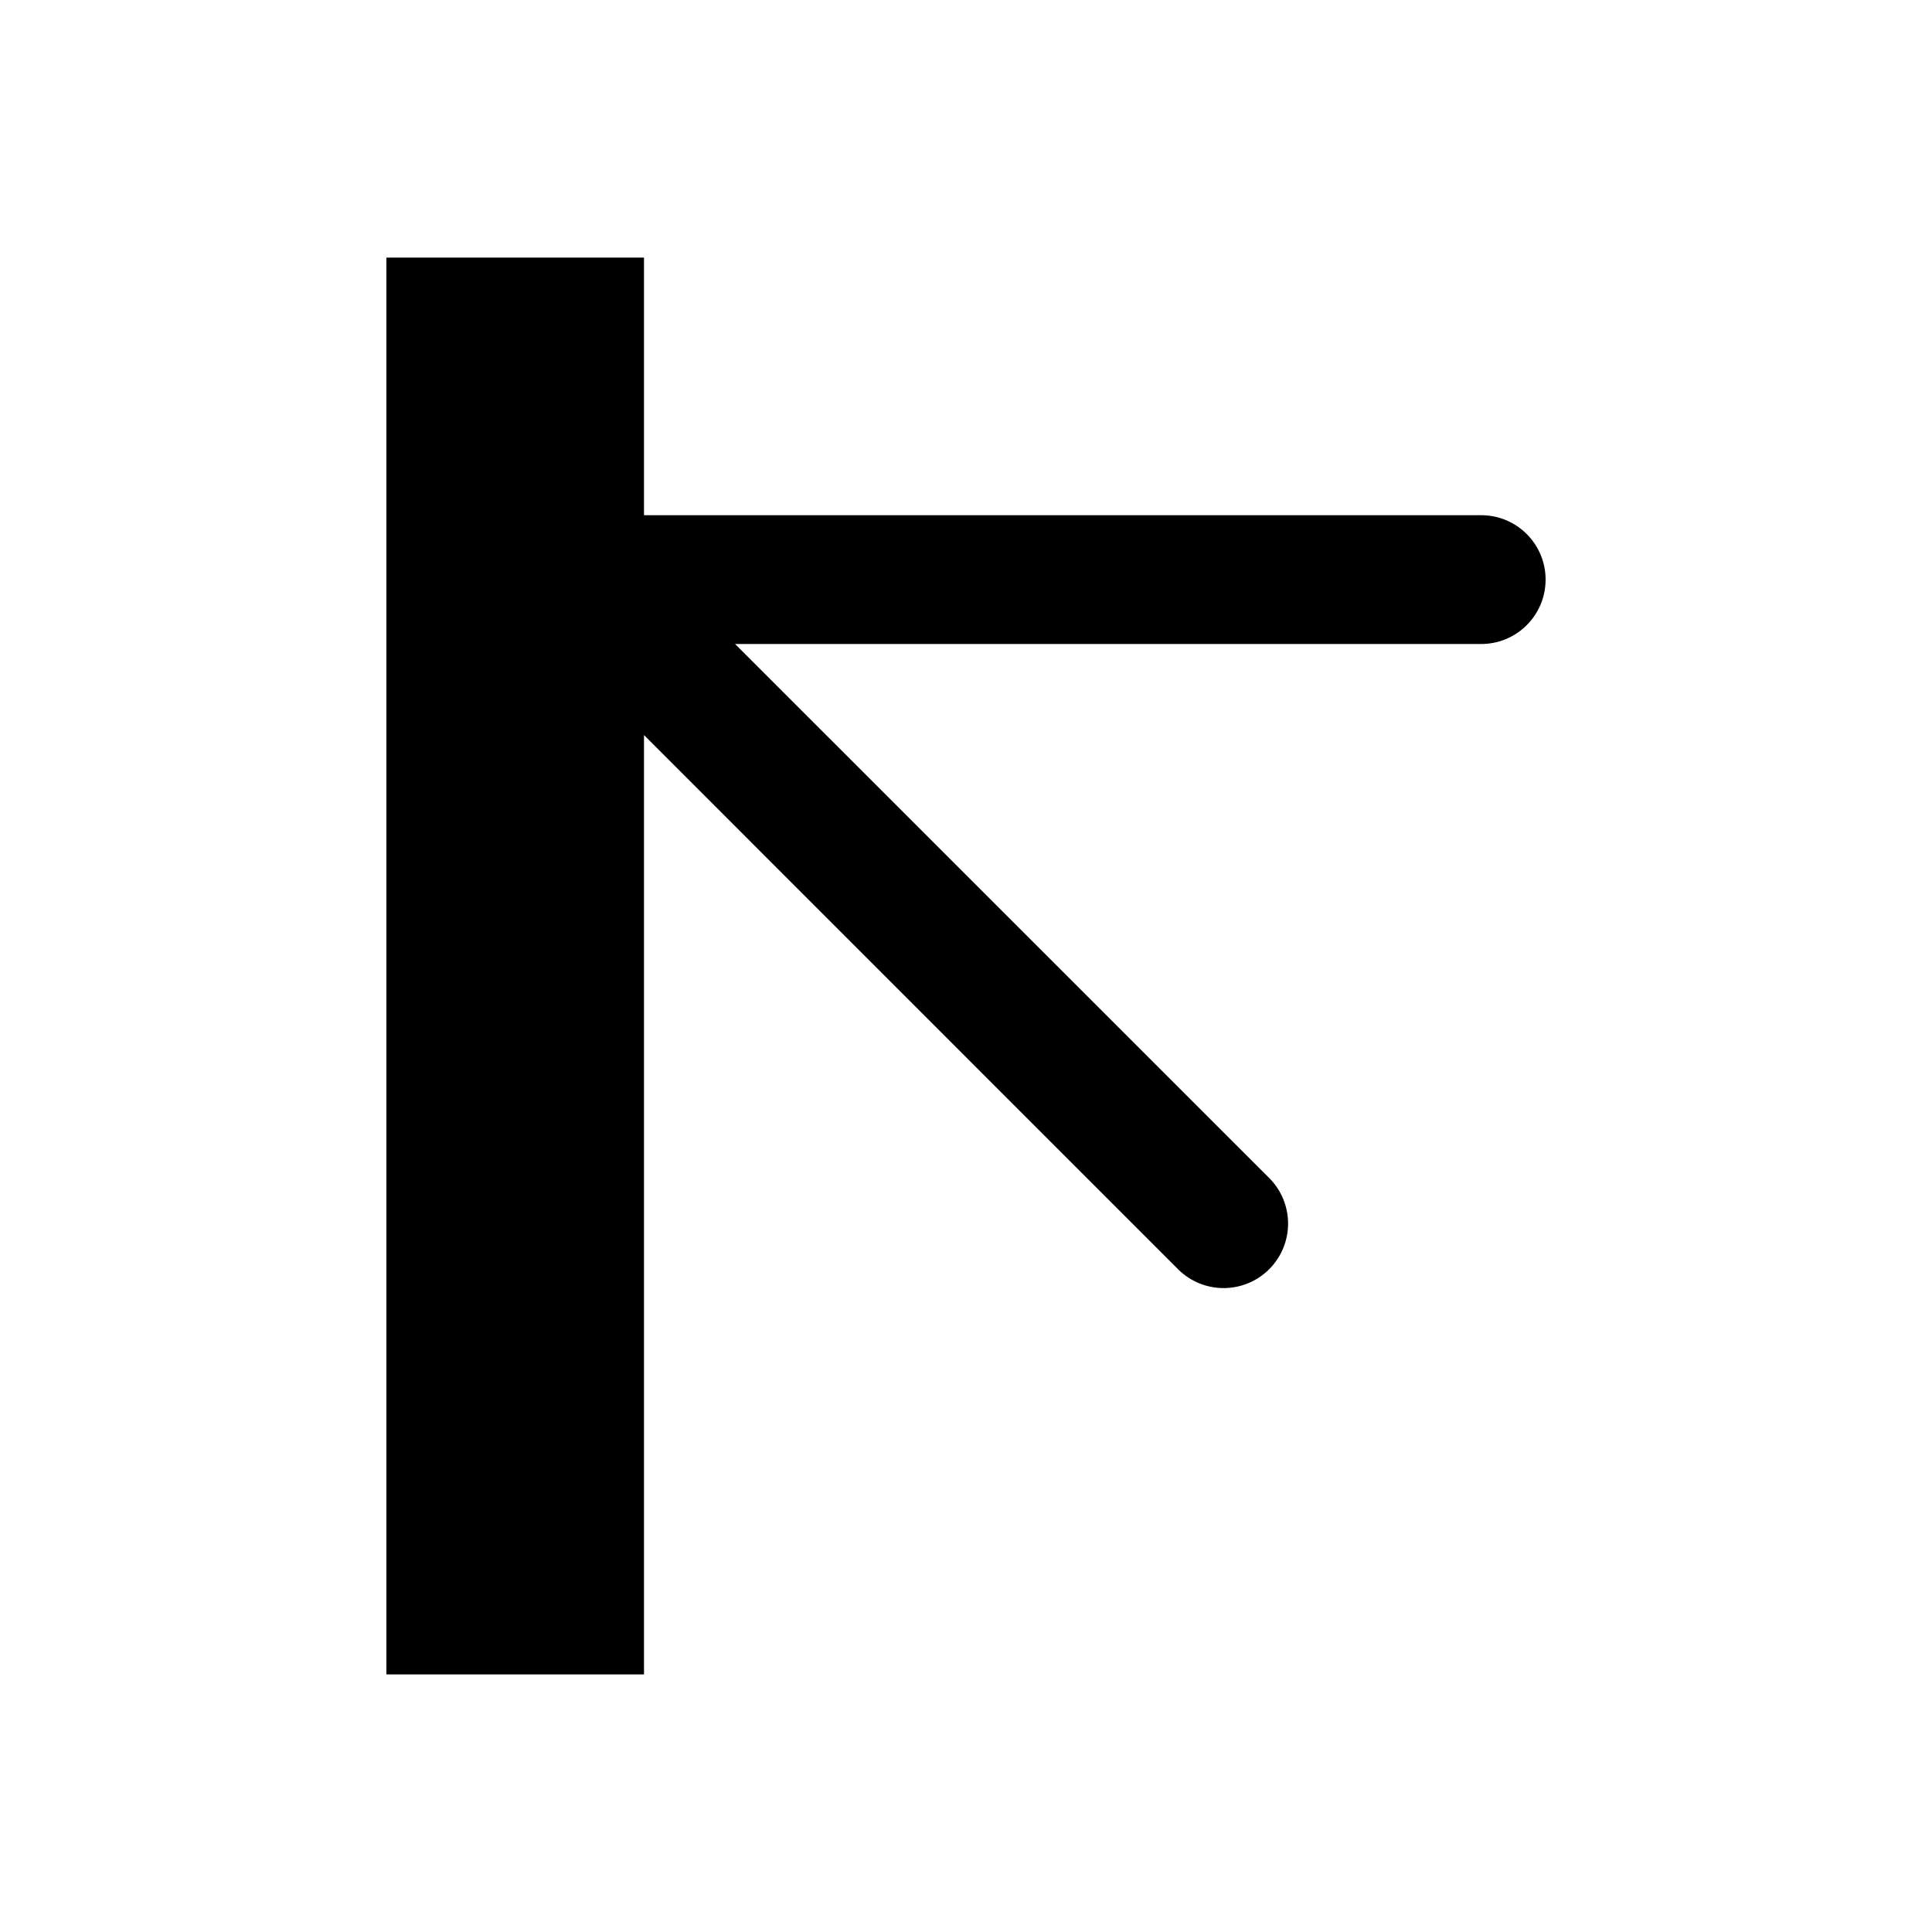
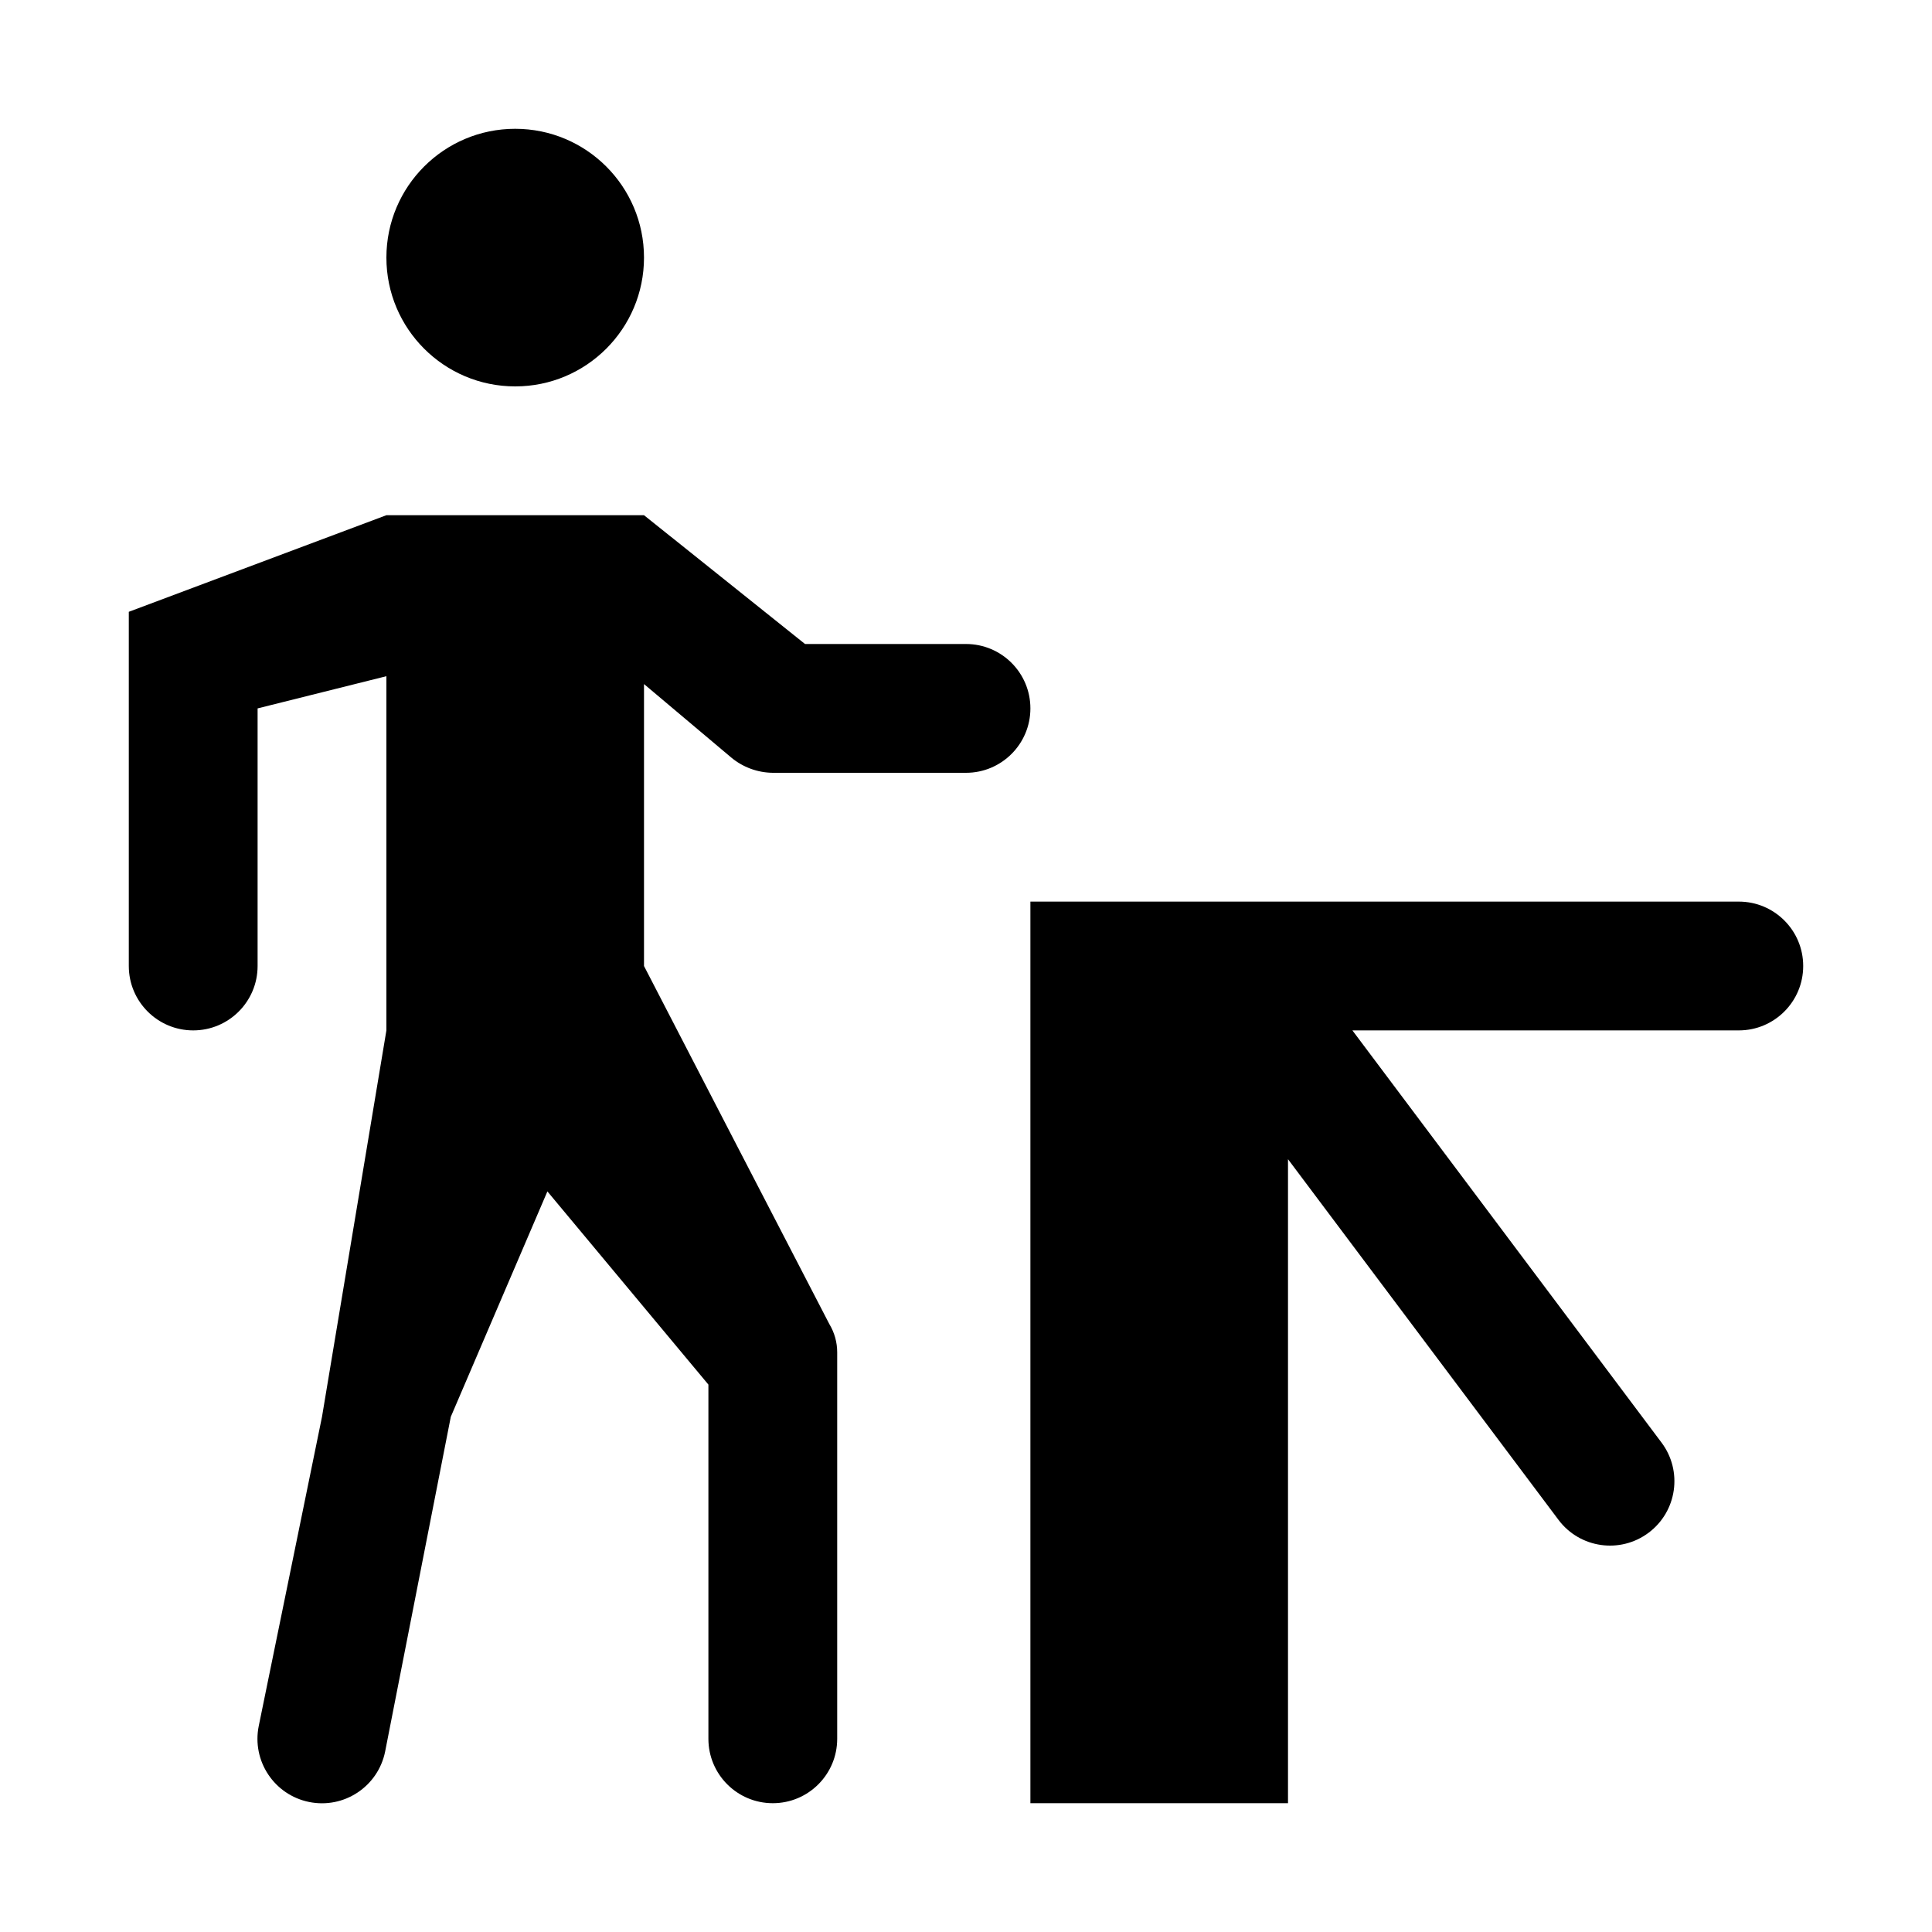
- <svg xmlns="http://www.w3.org/2000/svg" id="turnstile" width="15" height="15" viewBox="0 0 15 15">
-   <path d="M12,4.5a.5.5,0,0,1-.5.5H5.707L9.854,9.146a.5.5,0,0,1-.708.708L5,5.707V13H3V2H5V4h6.5A.5.5,0,0,1,12,4.5Z" />
+ <svg xmlns="http://www.w3.org/2000/svg" width="15" height="15" viewBox="0 0 15 15" id="turnstile">
+   <path d="M7.5,5H6.25L5,4H3L1,4.75V7.5a.5.5,0,0,0,1,0v-2l1-.25V8l-.5,3-.491,2.4a.5.5,0,0,0,.981.2L3.5,11l.75-1.75,1.25,1.5V13.5a.5.5,0,0,0,1,0v-3a.424.424,0,0,0-.061-.22C6.432,10.269,5,7.5,5,7.5V5.311l.678.571A.512.512,0,0,0,6,6H7.5a.5.5,0,0,0,0-1ZM4,1A1,1,0,1,1,3,2,1,1,0,0,1,4,1Zm9.5,6H8v7h2V9l2.1,2.8a.5.5,0,1,0,.8-.6L10.5,8h3a.5.5,0,0,0,0-1Z" />
</svg>
